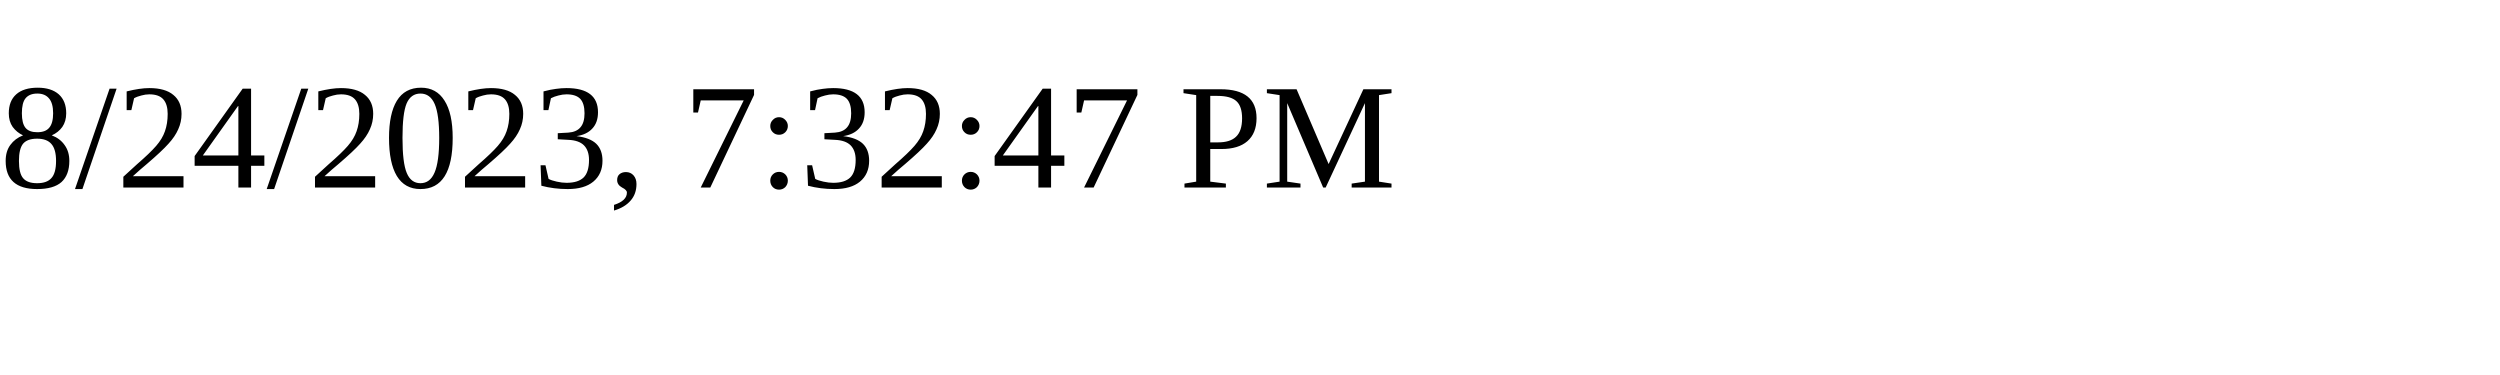
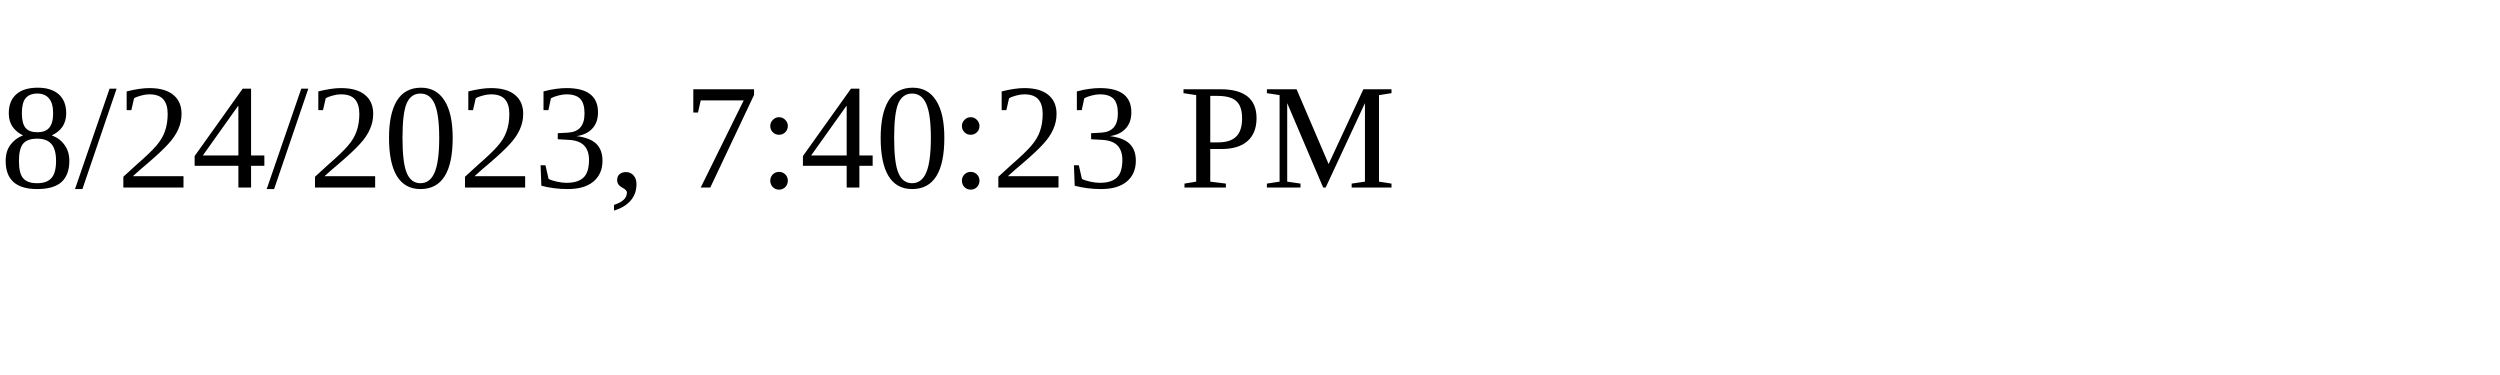
<svg xmlns="http://www.w3.org/2000/svg" height="30" width="200">
-   <text x="0" y="15">8/24/2023, 7:32:47 PM</text>
+   <text x="0" y="15">8/24/2023, 7:40:23 PM</text>
</svg>
